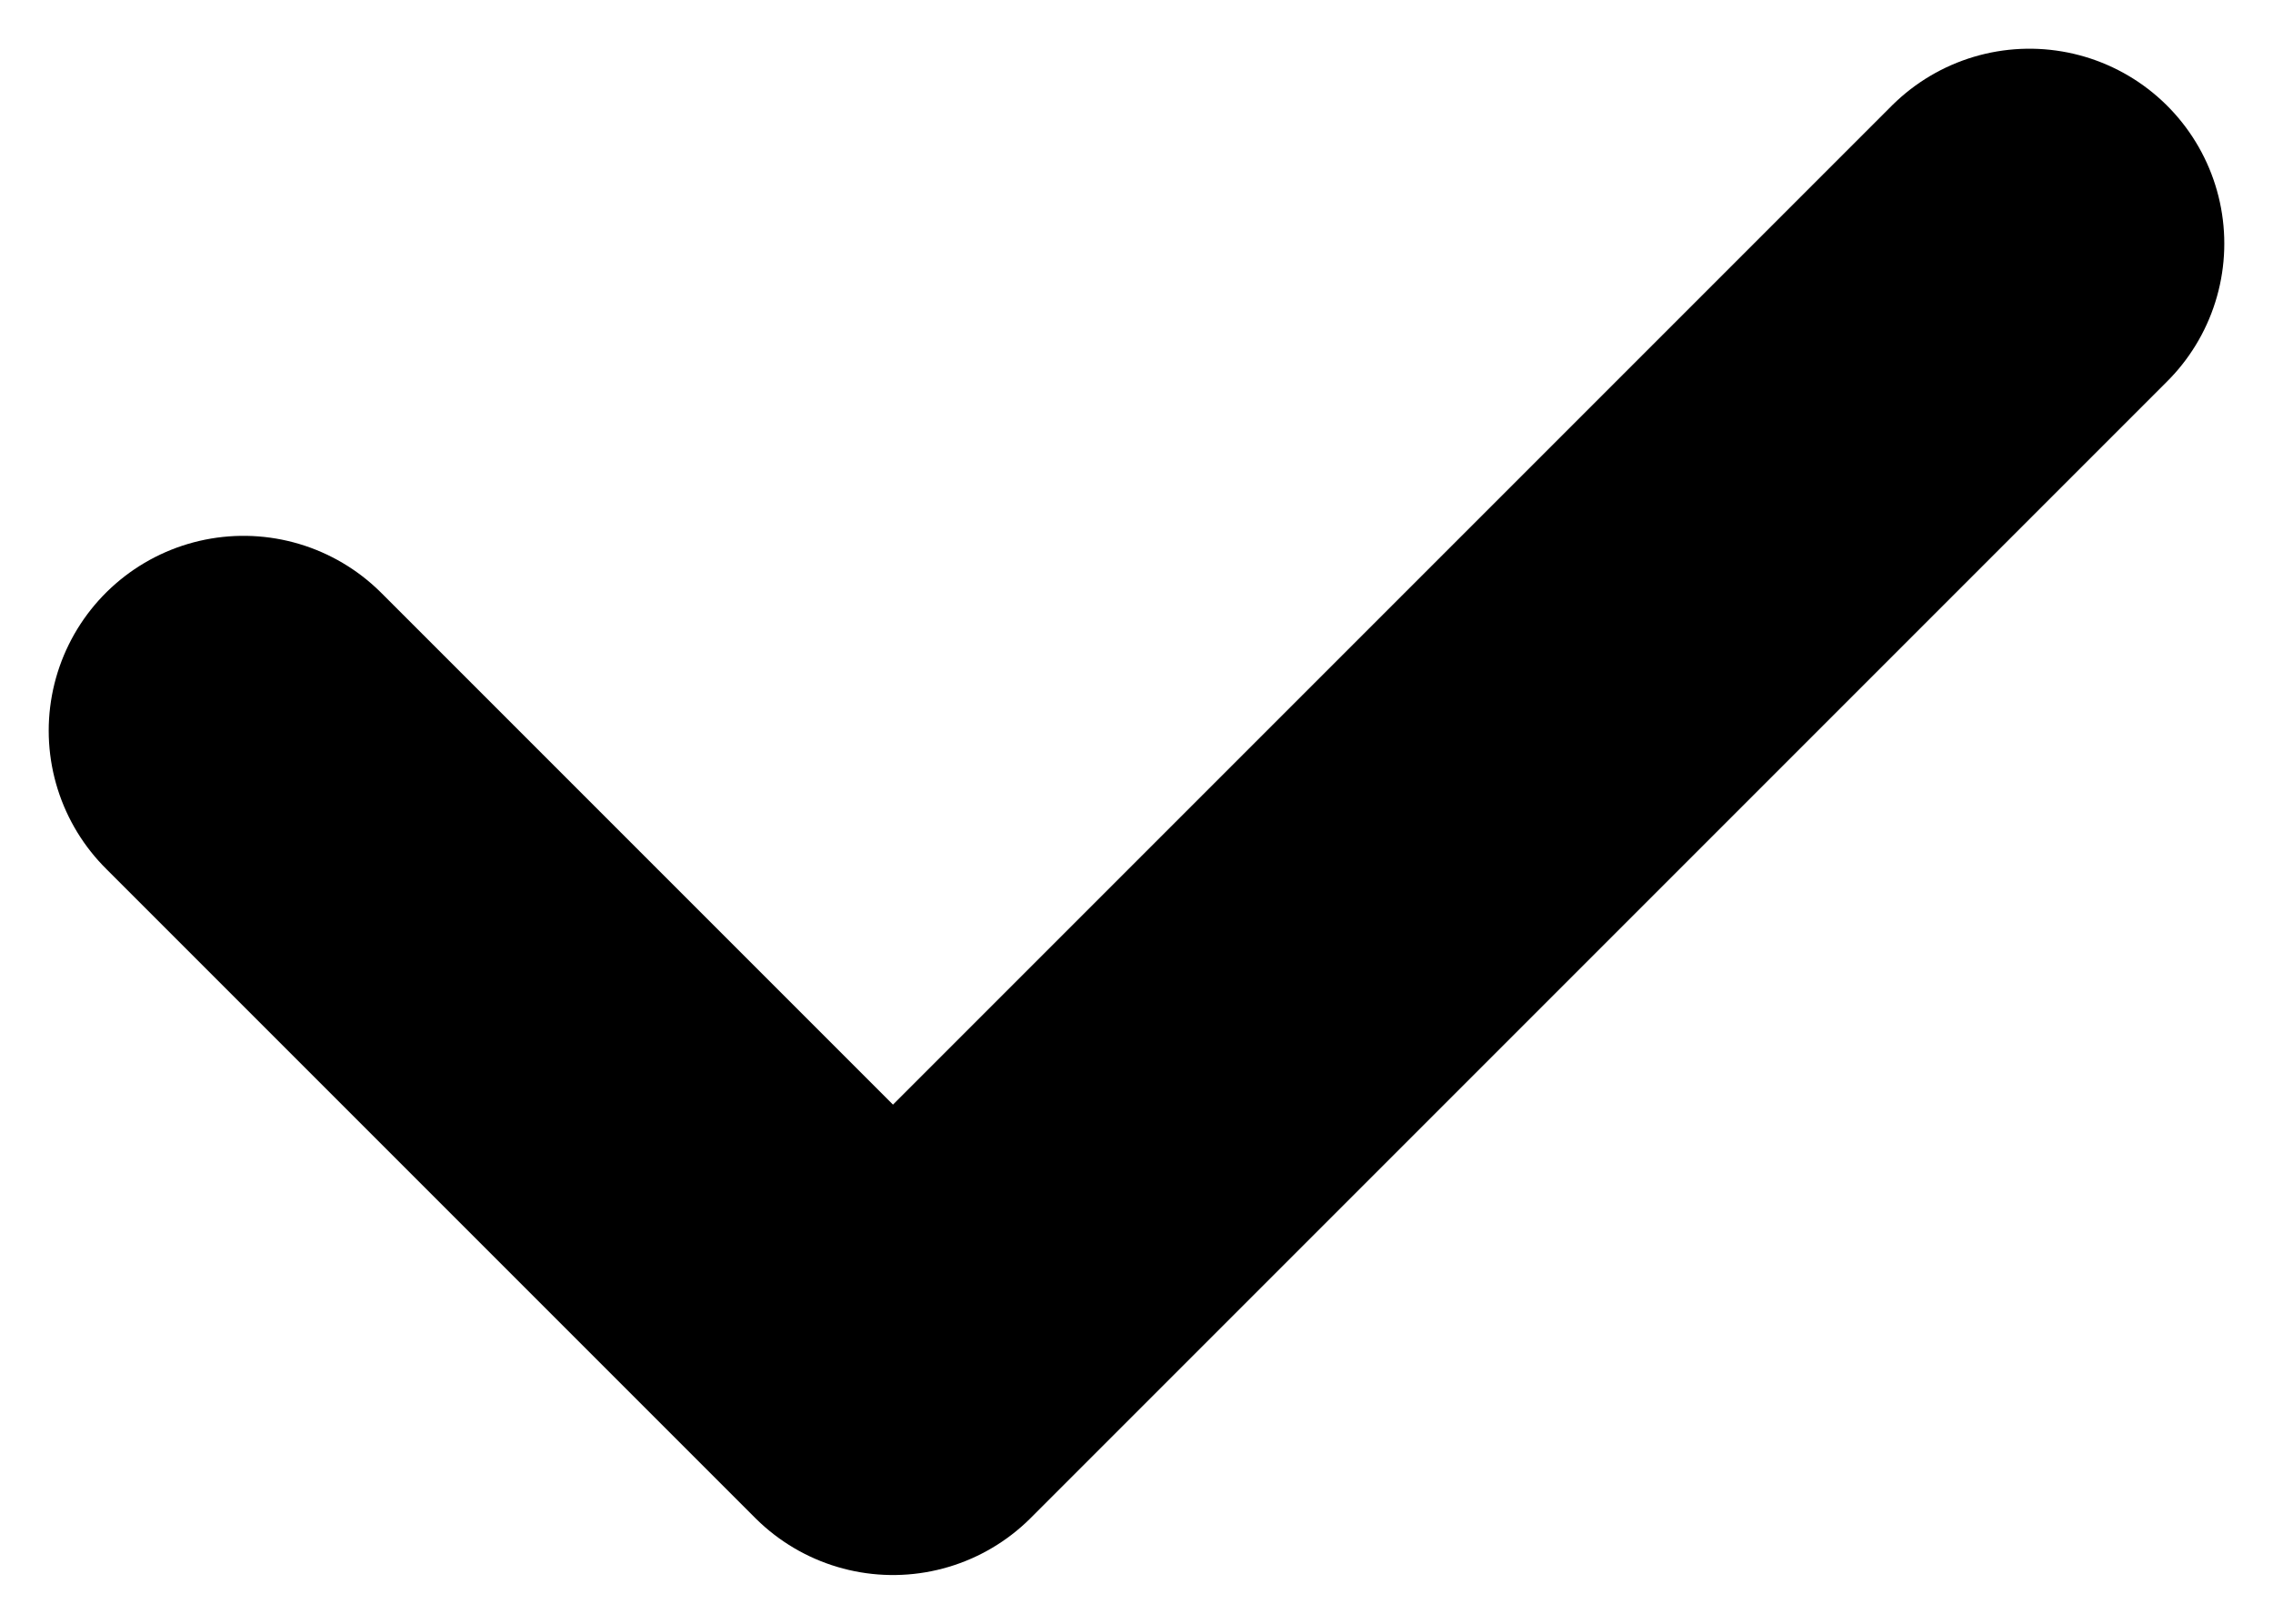
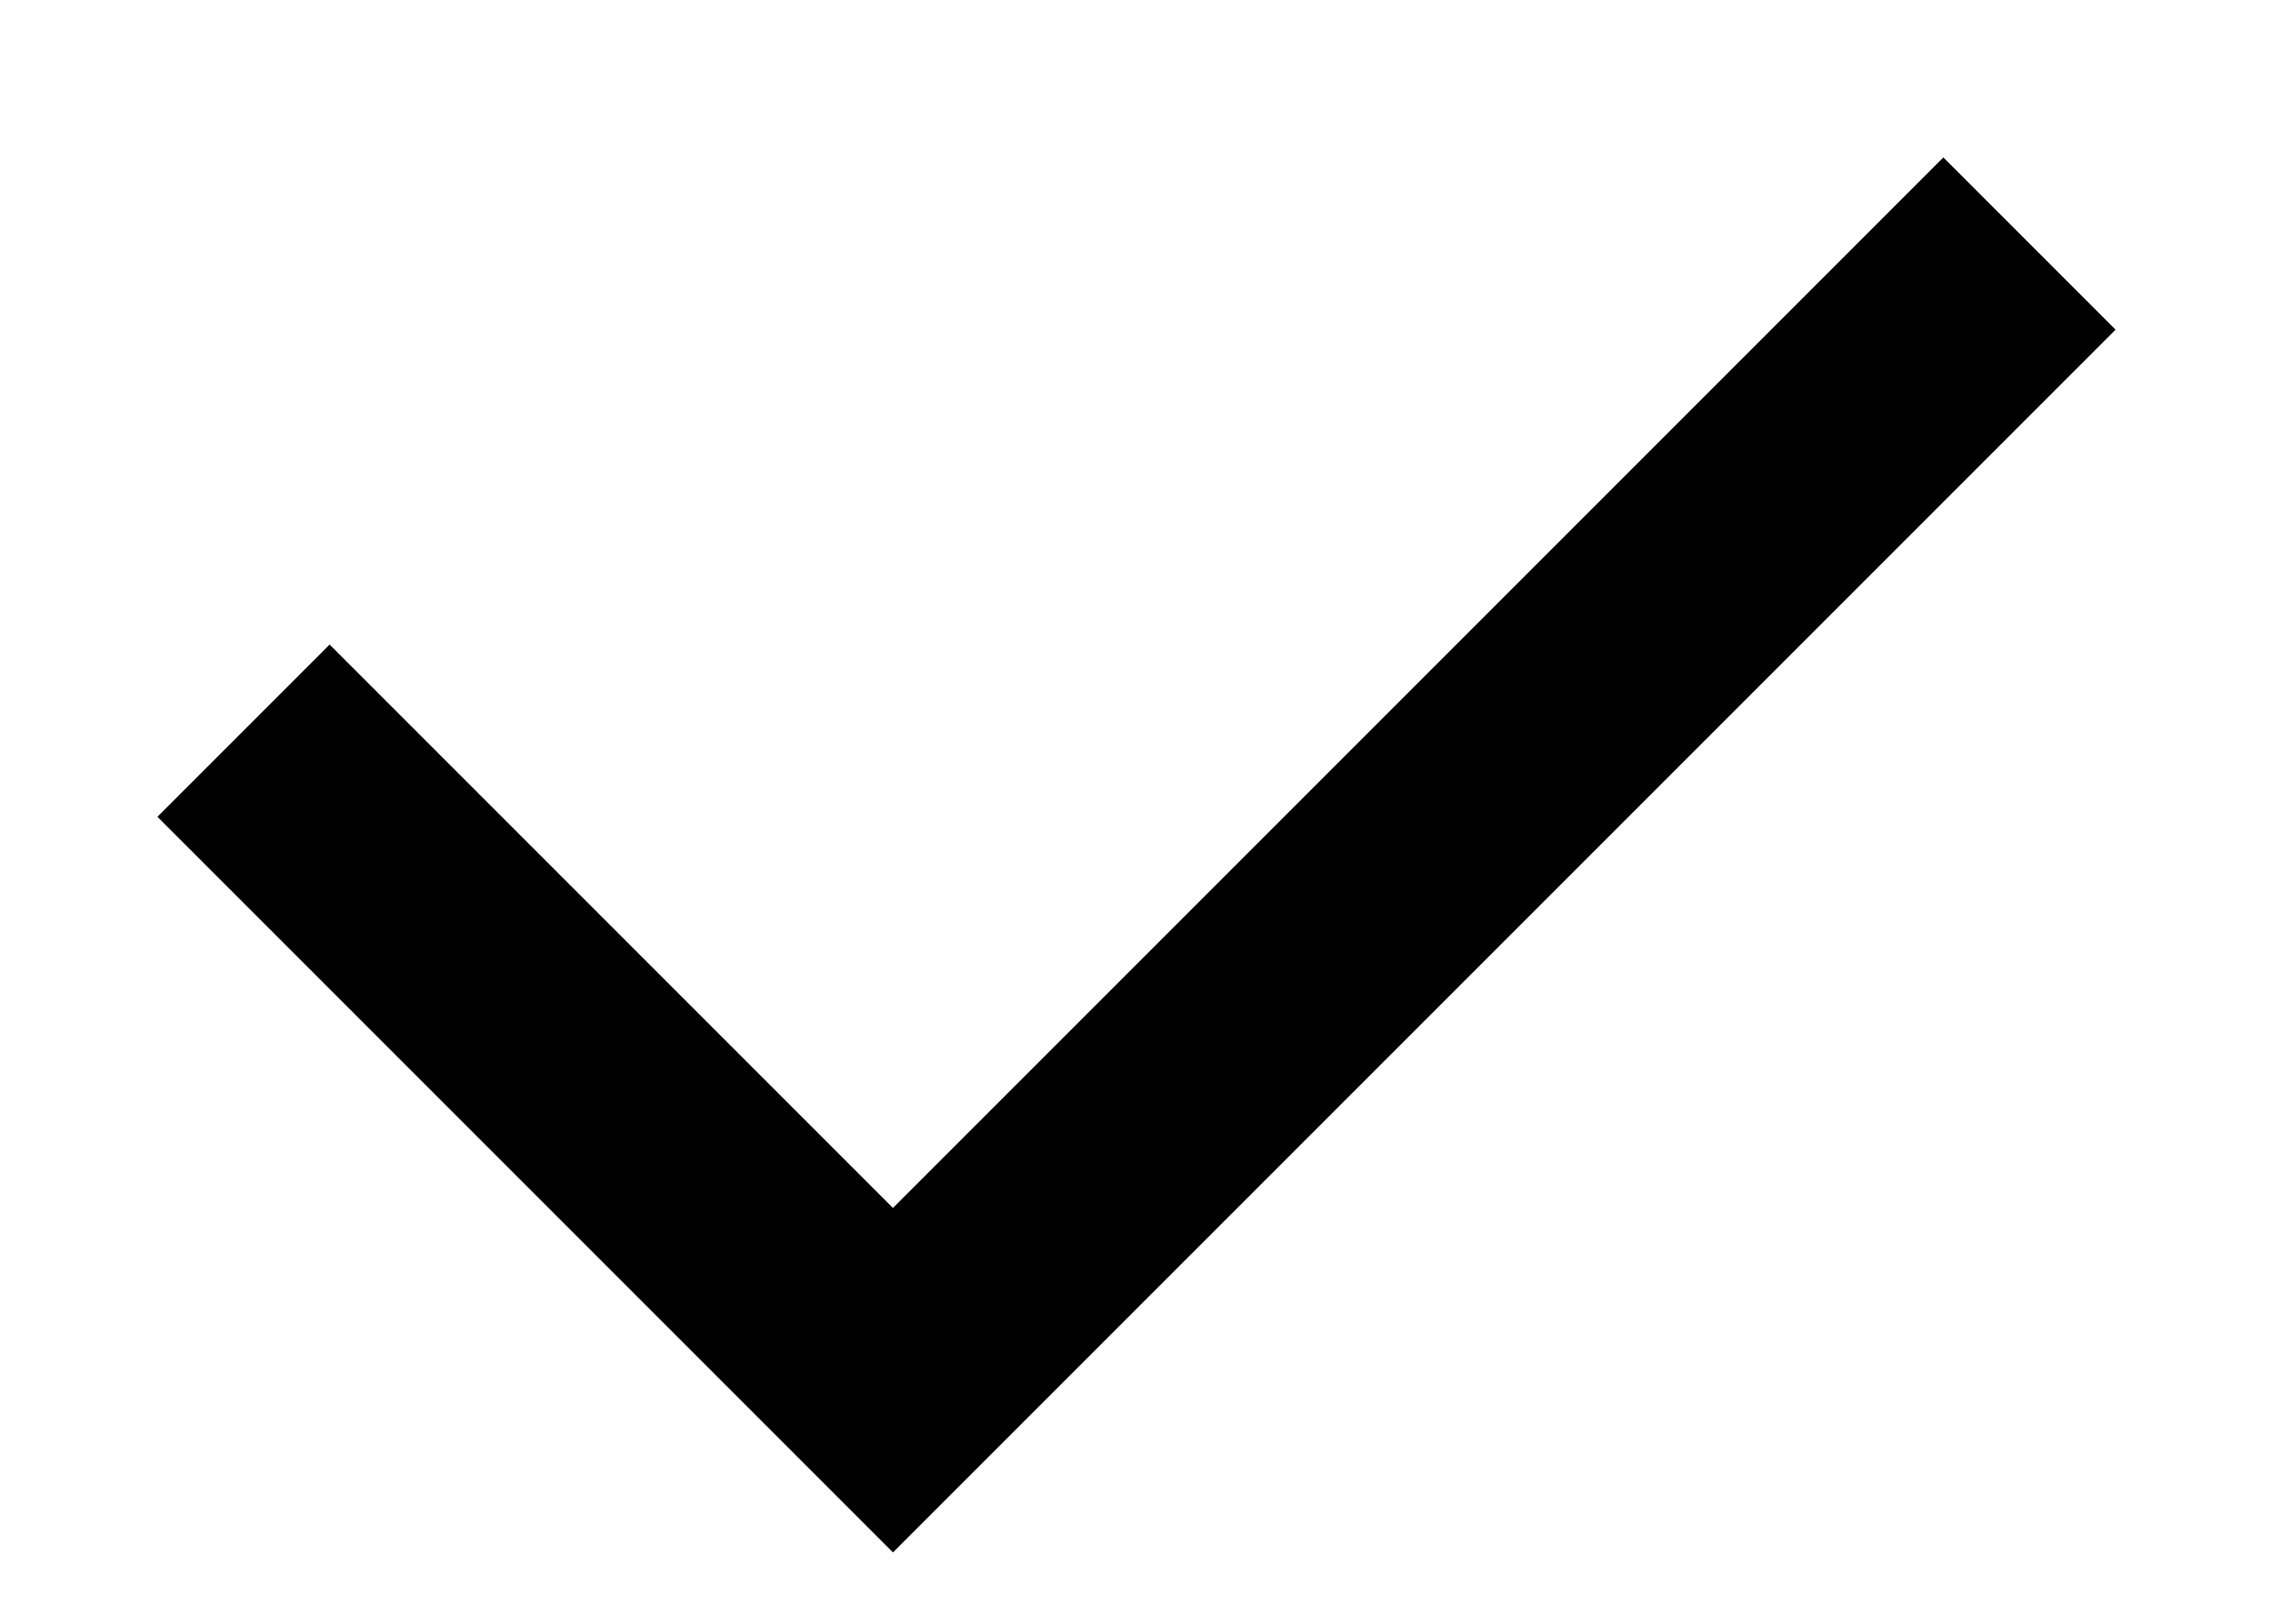
<svg xmlns="http://www.w3.org/2000/svg" width="14" height="10" viewBox="0 0 14 10" fill="none">
-   <path d="M1.5 4.5L5.5 8.5L12.5 1.5" stroke="currentColor" stroke-width="2.4" stroke-linecap="round" stroke-linejoin="round" fill="none" />
+   <path d="M1.5 4.5L5.5 8.5L12.5 1.5" stroke="currentColor" stroke-width="1.5" fill="none" />
</svg>
